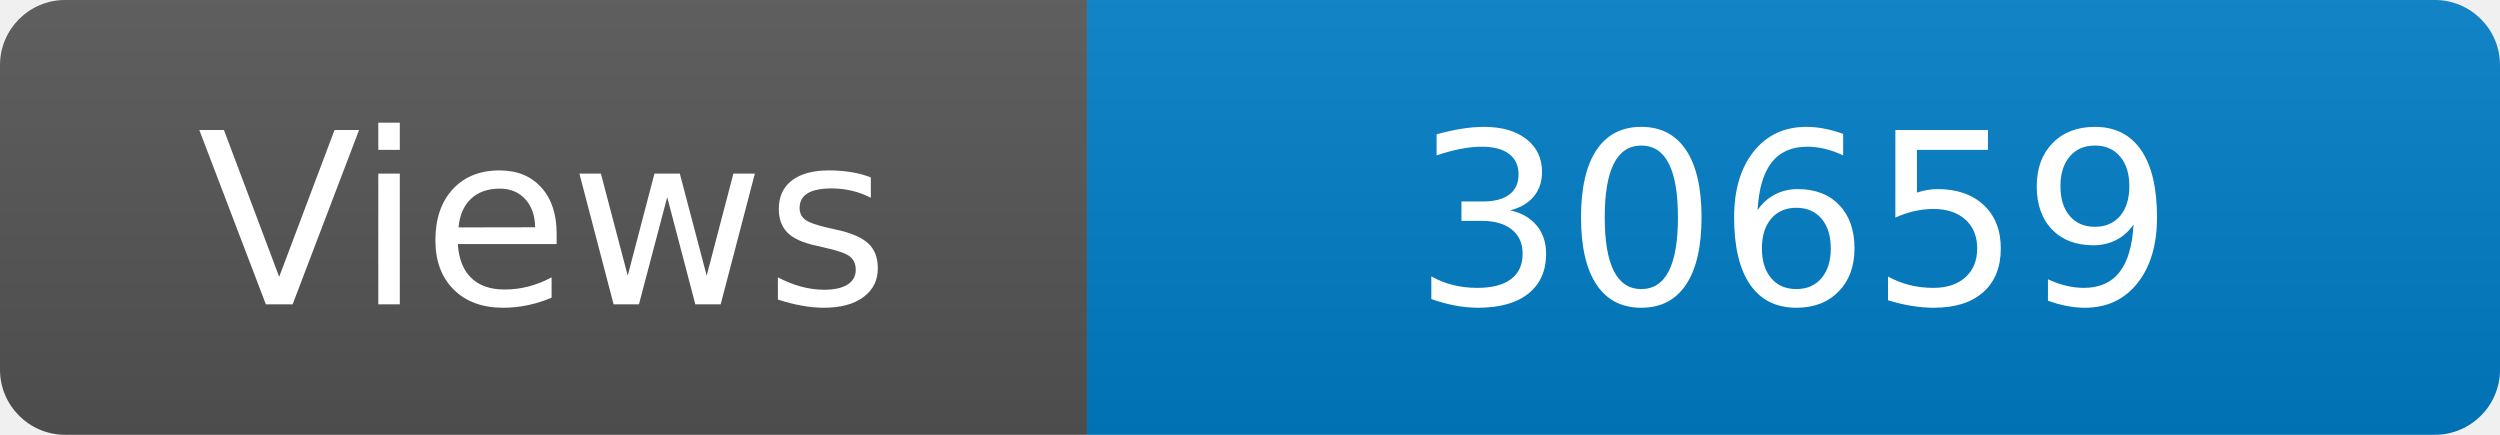
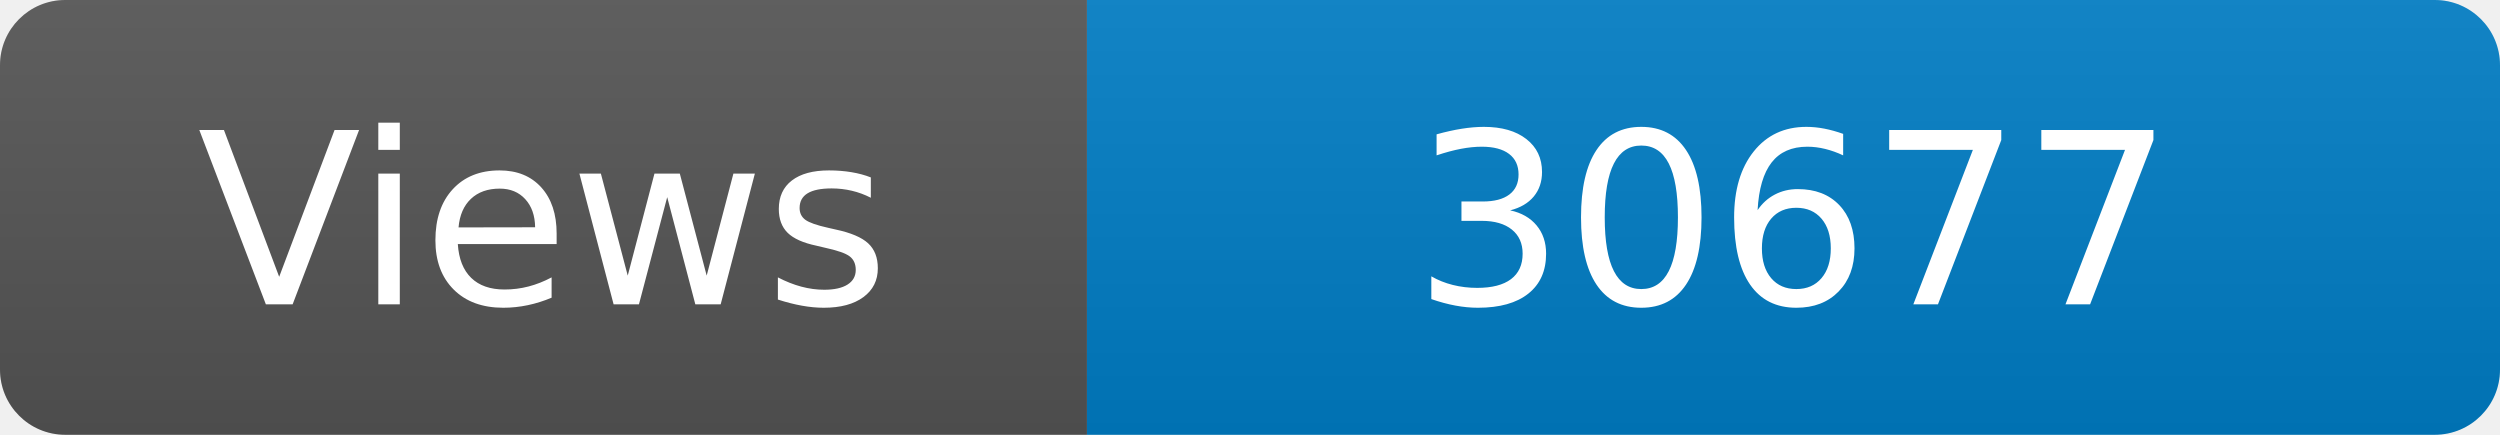
<svg xmlns="http://www.w3.org/2000/svg" width="115" height="20" role="img" aria-label="Maintained?: yes">
  <linearGradient id="s" x2="0" y2="100%">
    <stop offset="0" stop-color="#bbb" stop-opacity=".1" />
    <stop offset="1" stop-opacity=".1" />
  </linearGradient>
  <clipPath id="r">
    <rect width="115" height="20" rx="3" fill="#fff" />
  </clipPath>
  <g clip-path="url(#r)">
    <rect width="50" height="20" fill="#555" />
    <rect x="50" width="160" height="20" fill="#007ec6" />
    <rect width="115" height="20" fill="url(#s)" />
  </g>
  <g fill="#fff" text-anchor="middle" font-family="Verdana,Geneva,DejaVu Sans,sans-serif" font-size="110">
    <text x="250" y="140" transform="scale(.1)" fill="#fff">Views</text>
-     <text x="825" y="140" transform="scale(.1)" fill="#fff">30659</text>
+     <text x="825" y="140" transform="scale(.1)" fill="#fff">30677</text>
  </g>
</svg>
